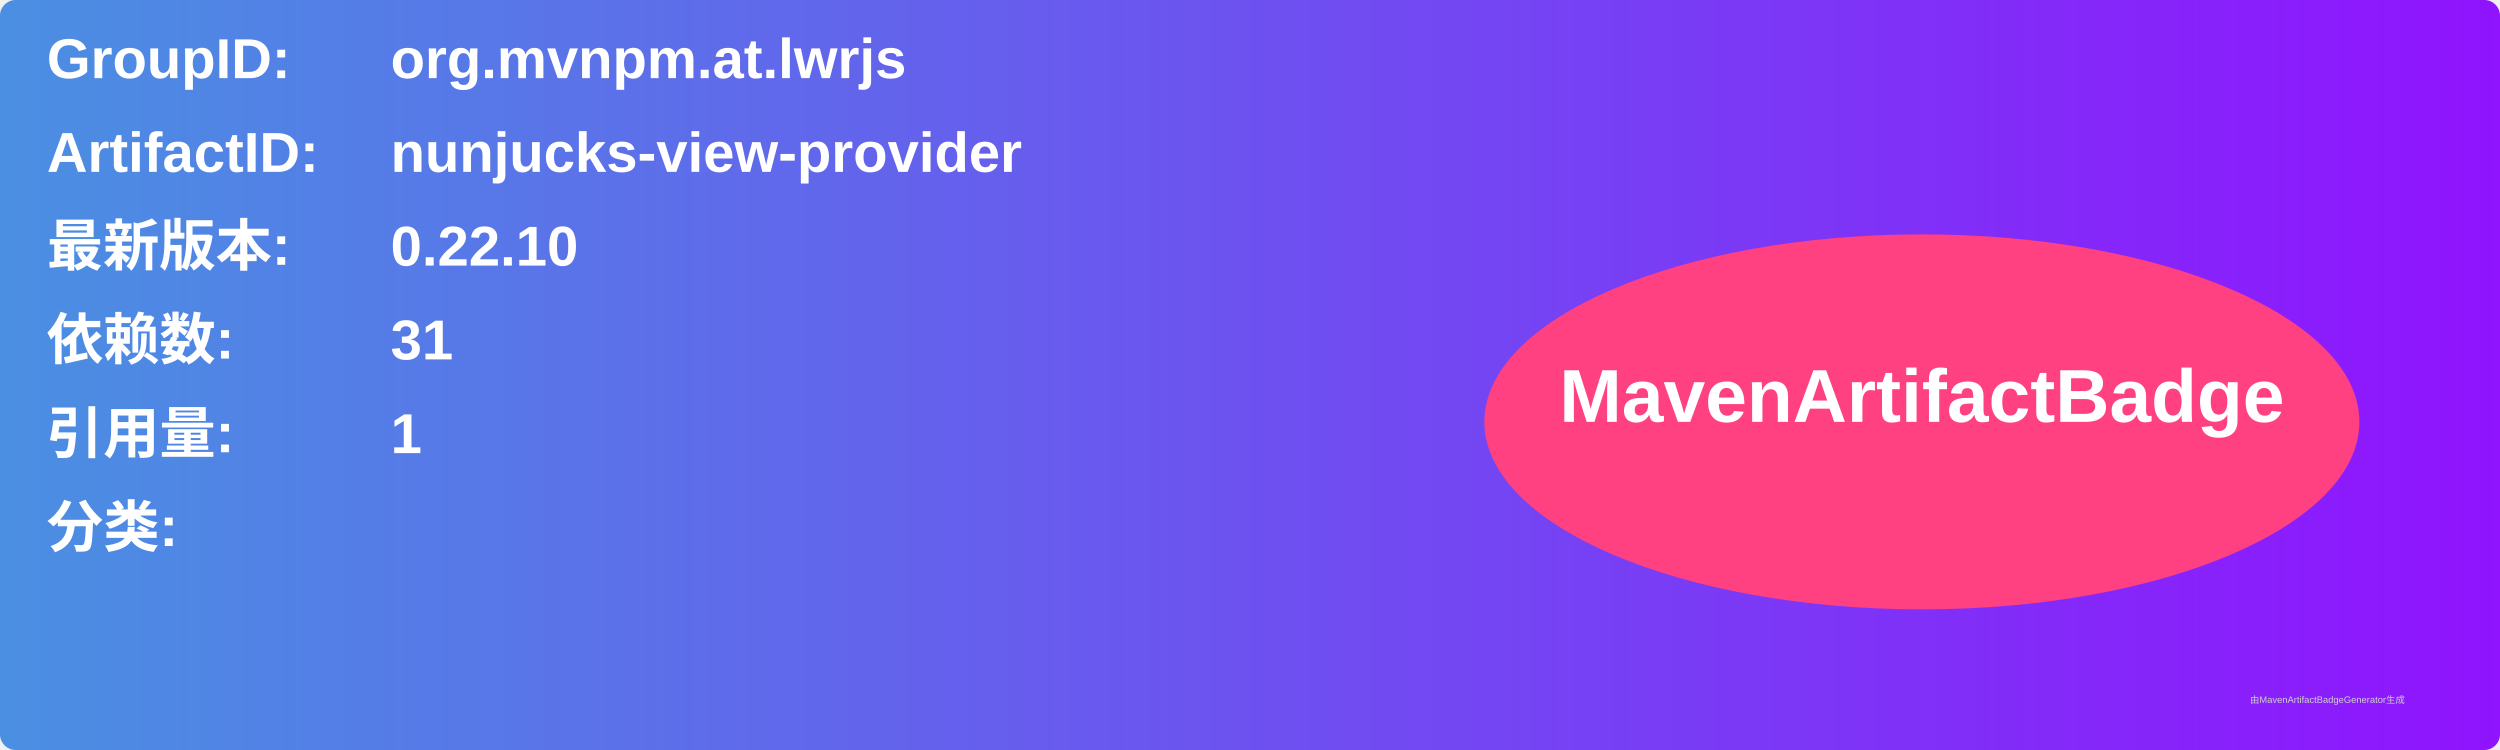
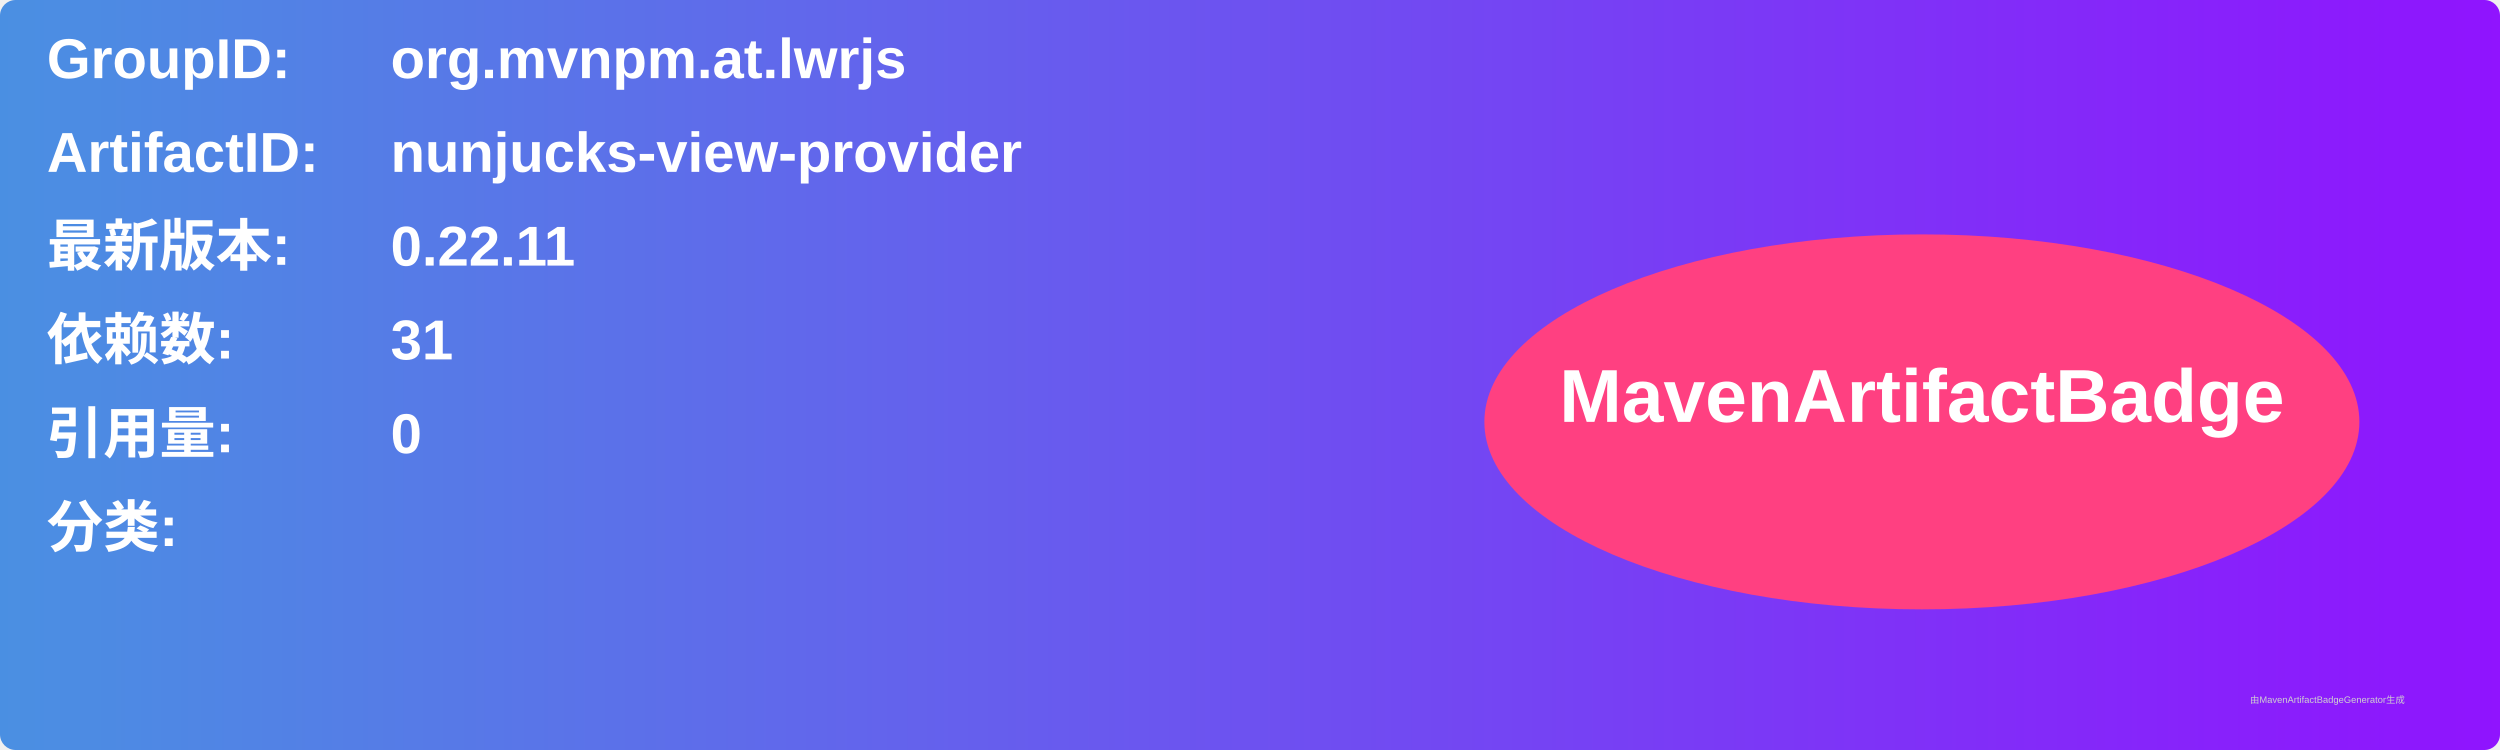
<svg xmlns="http://www.w3.org/2000/svg" width="800" height="240" viewBox="0 0 800 240">
  <linearGradient id="grad" x1="0%" y1="0%" x2="100%" y2="0%">
    <stop offset="0%" stop-color="#4a90e2" />
    <stop offset="100%" stop-color="#9013fe" />
  </linearGradient>
  <rect width="100%" height="100%" rx="5" ry="5" fill="url(#grad)" />
  <g transform="translate(15, 15)">
    <text x="0" y="10" font-family="Arial" font-size="18" fill="white" font-weight="bold" width="260">GroupID:</text>
    <text x="110" y="10" font-family="Arial" font-size="18" fill="white" font-weight="bold" width="460">org.mvnpm.at.lwrjs</text>
    <text x="0" y="40" font-family="Arial" font-size="18" fill="white" font-weight="bold" width="260">ArtifactID:</text>
    <text x="110" y="40" font-family="Arial" font-size="18" fill="white" font-weight="bold" width="460">nunjucks-view-provider</text>
    <text x="0" y="70" font-family="Arial" font-size="18" fill="white" font-weight="bold">最新版本:</text>
    <text x="110" y="70" font-family="Arial" font-size="18" fill="white" font-weight="bold">
-       <tspan font-weight="bold">0.22.10</tspan>
+       <tspan font-weight="bold">0.22.11</tspan>
    </text>
    <text x="0" y="100" font-family="Arial" font-size="18" fill="white" font-weight="bold">依赖数: </text>
    <text x="110" y="100" font-family="Arial" font-size="18" fill="white">
      <tspan font-weight="bold">31</tspan>
    </text>
    <text x="0" y="130" font-family="Arial" font-size="18" fill="white" font-weight="bold">引用量: </text>
    <text x="110" y="130" font-family="Arial" font-size="18" fill="white">
-       <tspan font-weight="bold">1</tspan>
+       <tspan font-weight="bold">0</tspan>
    </text>
    <text x="0" y="160" font-family="Arial" font-size="18" fill="white" font-weight="bold">分类:</text>
    <text x="10" y="190" font-family="Arial" font-size="10" fill="white">
      <tspan font-weight="bold" />
    </text>
    <ellipse cx="600" cy="120" rx="140" ry="60" fill="#ff4081" />
    <text x="600" y="120" text-anchor="middle" font-family="Arial" font-size="24" fill="white" font-weight="bold">MavenArtifactBadge</text>
  </g>
  <text x="720" y="225" font-family="Arial" font-size="3" fill="#d0d0d0">由MavenArtifactBadgeGenerator生成</text>
</svg>
